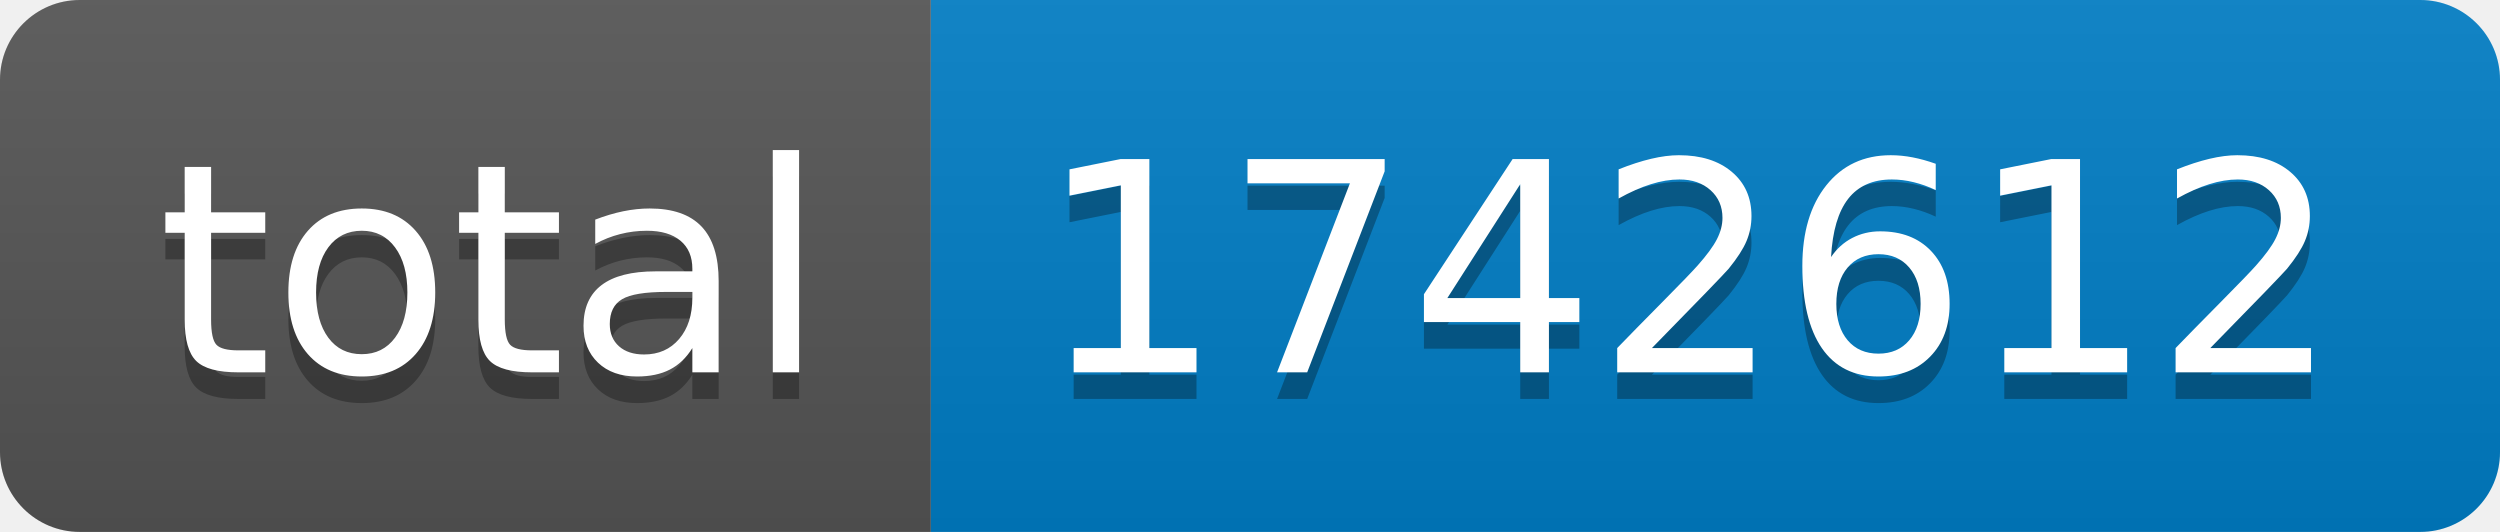
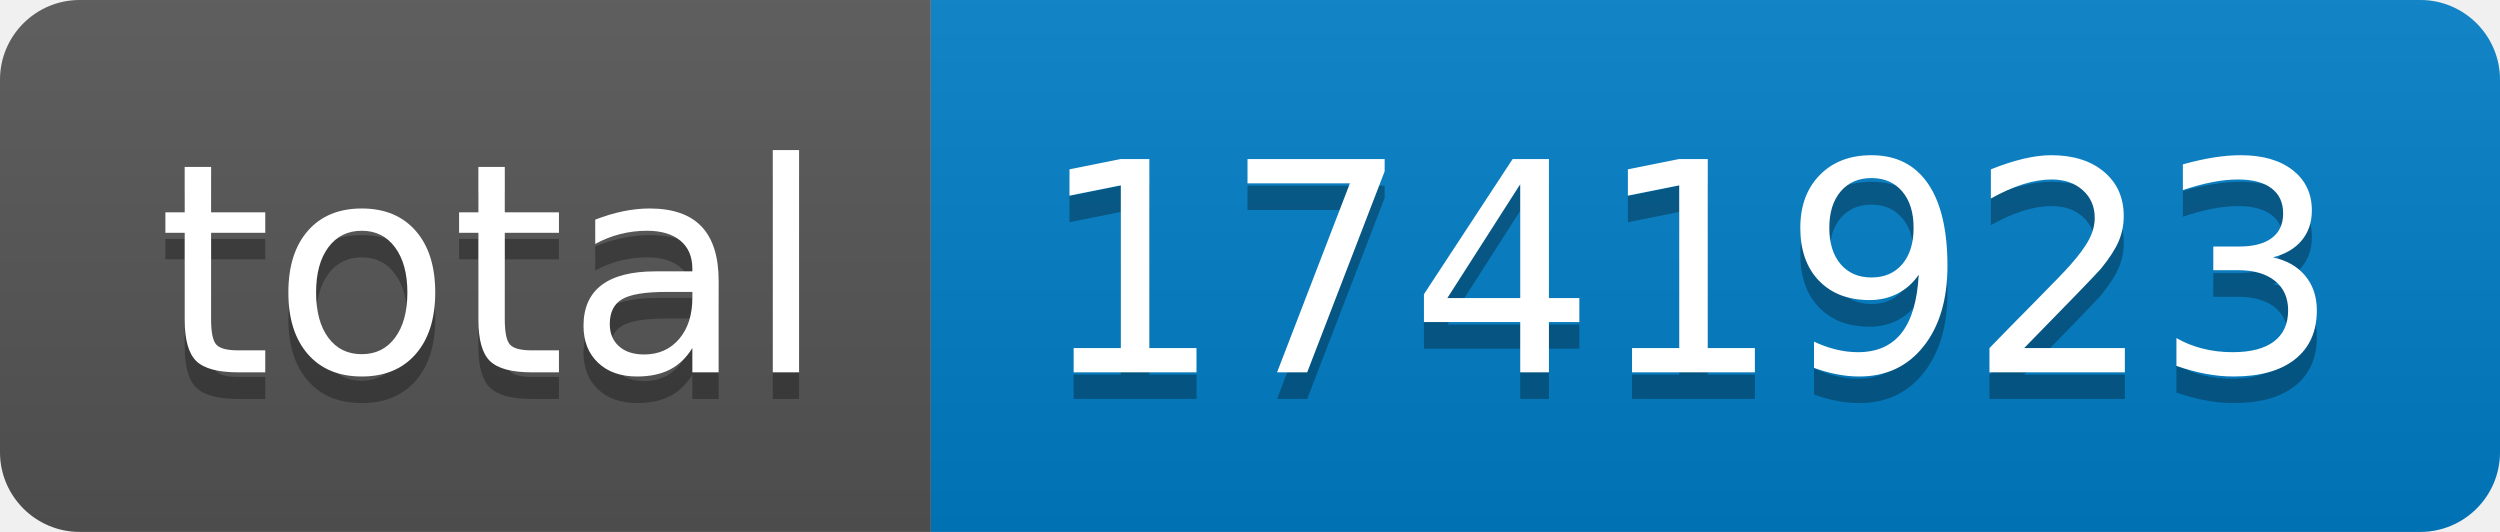
- <svg xmlns="http://www.w3.org/2000/svg" width="94" height="20" role="img" aria-label="total: 1742612">
+ <svg xmlns="http://www.w3.org/2000/svg" width="94" height="20" role="img" aria-label="total: 1741923">
  <linearGradient id="s" x2="0" y2="100%">
    <stop offset="0" stop-color="#bbb" stop-opacity=".1" />
    <stop offset="1" stop-opacity=".1" />
  </linearGradient>
  <clipPath id="r">
    <rect width="94" height="20" rx="3" fill="#fff" />
  </clipPath>
  <g clip-path="url(#r)">
    <rect width="35" height="20" fill="#555" />
    <rect x="35" width="59" height="20" fill="#007ec6" />
    <rect width="94" height="20" fill="url(#s)" />
  </g>
  <g fill="#fff" text-anchor="middle" font-family="Verdana,Geneva,DejaVu Sans,sans-serif" text-rendering="geometricPrecision" font-size="110">
    <text aria-hidden="true" x="185" y="150" fill="#010101" fill-opacity=".3" transform="scale(.1)" textLength="250">total</text>
    <text x="185" y="140" transform="scale(.1)" fill="#fff" textLength="250">total</text>
-     <text aria-hidden="true" x="635" y="150" fill="#010101" fill-opacity=".3" transform="scale(.1)" textLength="490">1742612</text>
-     <text x="635" y="140" transform="scale(.1)" fill="#fff" textLength="490">1742612</text>
+     <text aria-hidden="true" x="635" y="150" fill="#010101" fill-opacity=".3" transform="scale(.1)" textLength="490">1741923</text>
+     <text x="635" y="140" transform="scale(.1)" fill="#fff" textLength="490">1741923</text>
  </g>
</svg>
